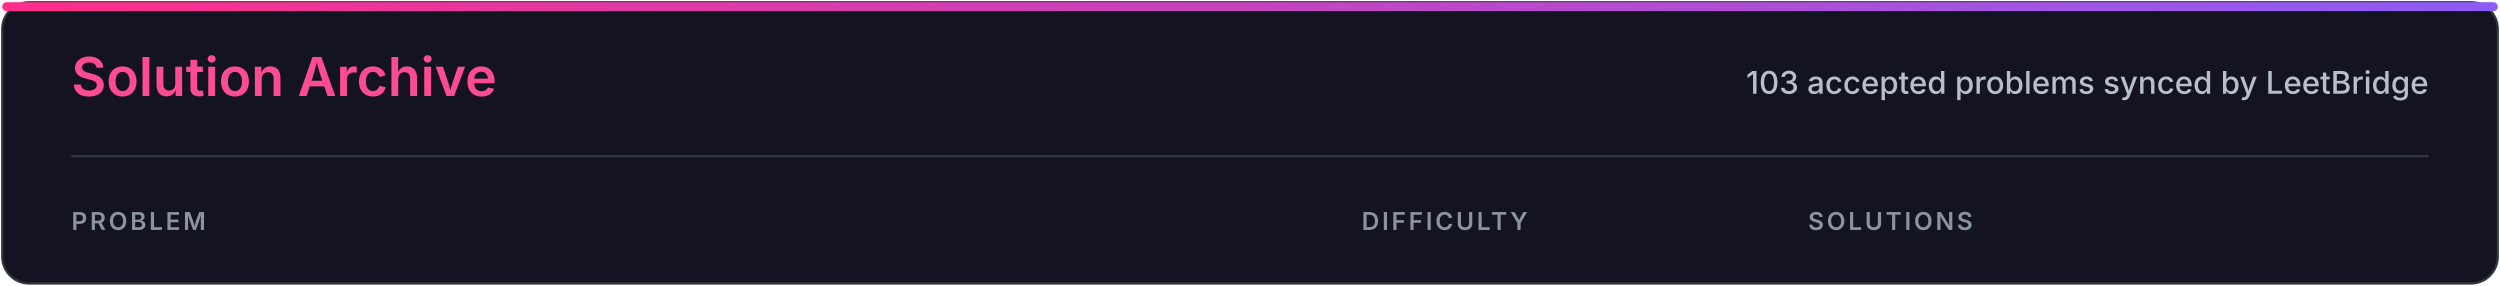
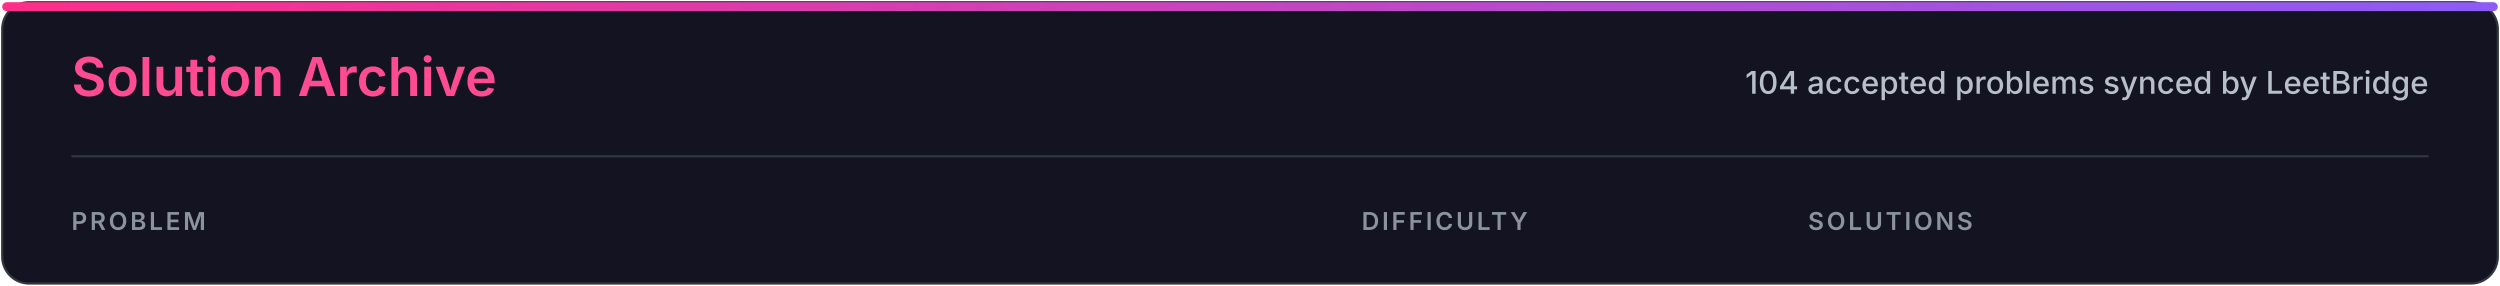
<svg xmlns="http://www.w3.org/2000/svg" width="1120" height="128" viewBox="0 0 1120 128" role="img" aria-labelledby="title desc">
  <defs>
    <linearGradient id="accent" x1="0" x2="1">
      <stop stop-color="#ff2e88" />
      <stop offset="1" stop-color="#8b5cf6" />
    </linearGradient>
    <style>
.heading{font:600 24px -apple-system,BlinkMacSystemFont,'Segoe UI',sans-serif;fill:#ff4b91}
.subtitle{font:500 14px -apple-system,BlinkMacSystemFont,'Segoe UI',sans-serif;fill:#b7c0ca}
.column{font:600 11px -apple-system,BlinkMacSystemFont,'Segoe UI',sans-serif;letter-spacing:1.2px;fill:#8b949e}
</style>
  </defs>
  <rect x="1" y="1" width="1118" height="126" rx="12" fill="#141321" stroke="#30363d" />
  <rect x="1" y="1" width="1118" height="4" rx="2" fill="url(#accent)" />
  <text x="32" y="43" class="heading">Solution Archive</text>
-   <text x="1088" y="42" class="subtitle" text-anchor="end">103 accepted problems synced by LeetBridge</text>
+   <text x="1088" y="42" class="subtitle" text-anchor="end">104 accepted problems synced by LeetBridge</text>
  <line x1="32" y1="70" x2="1088" y2="70" stroke="#30363d" />
  <text x="32" y="103" class="column">PROBLEM</text>
  <text x="610" y="103" class="column">DIFFICULTY</text>
  <text x="810" y="103" class="column">SOLUTIONS</text>
</svg>
